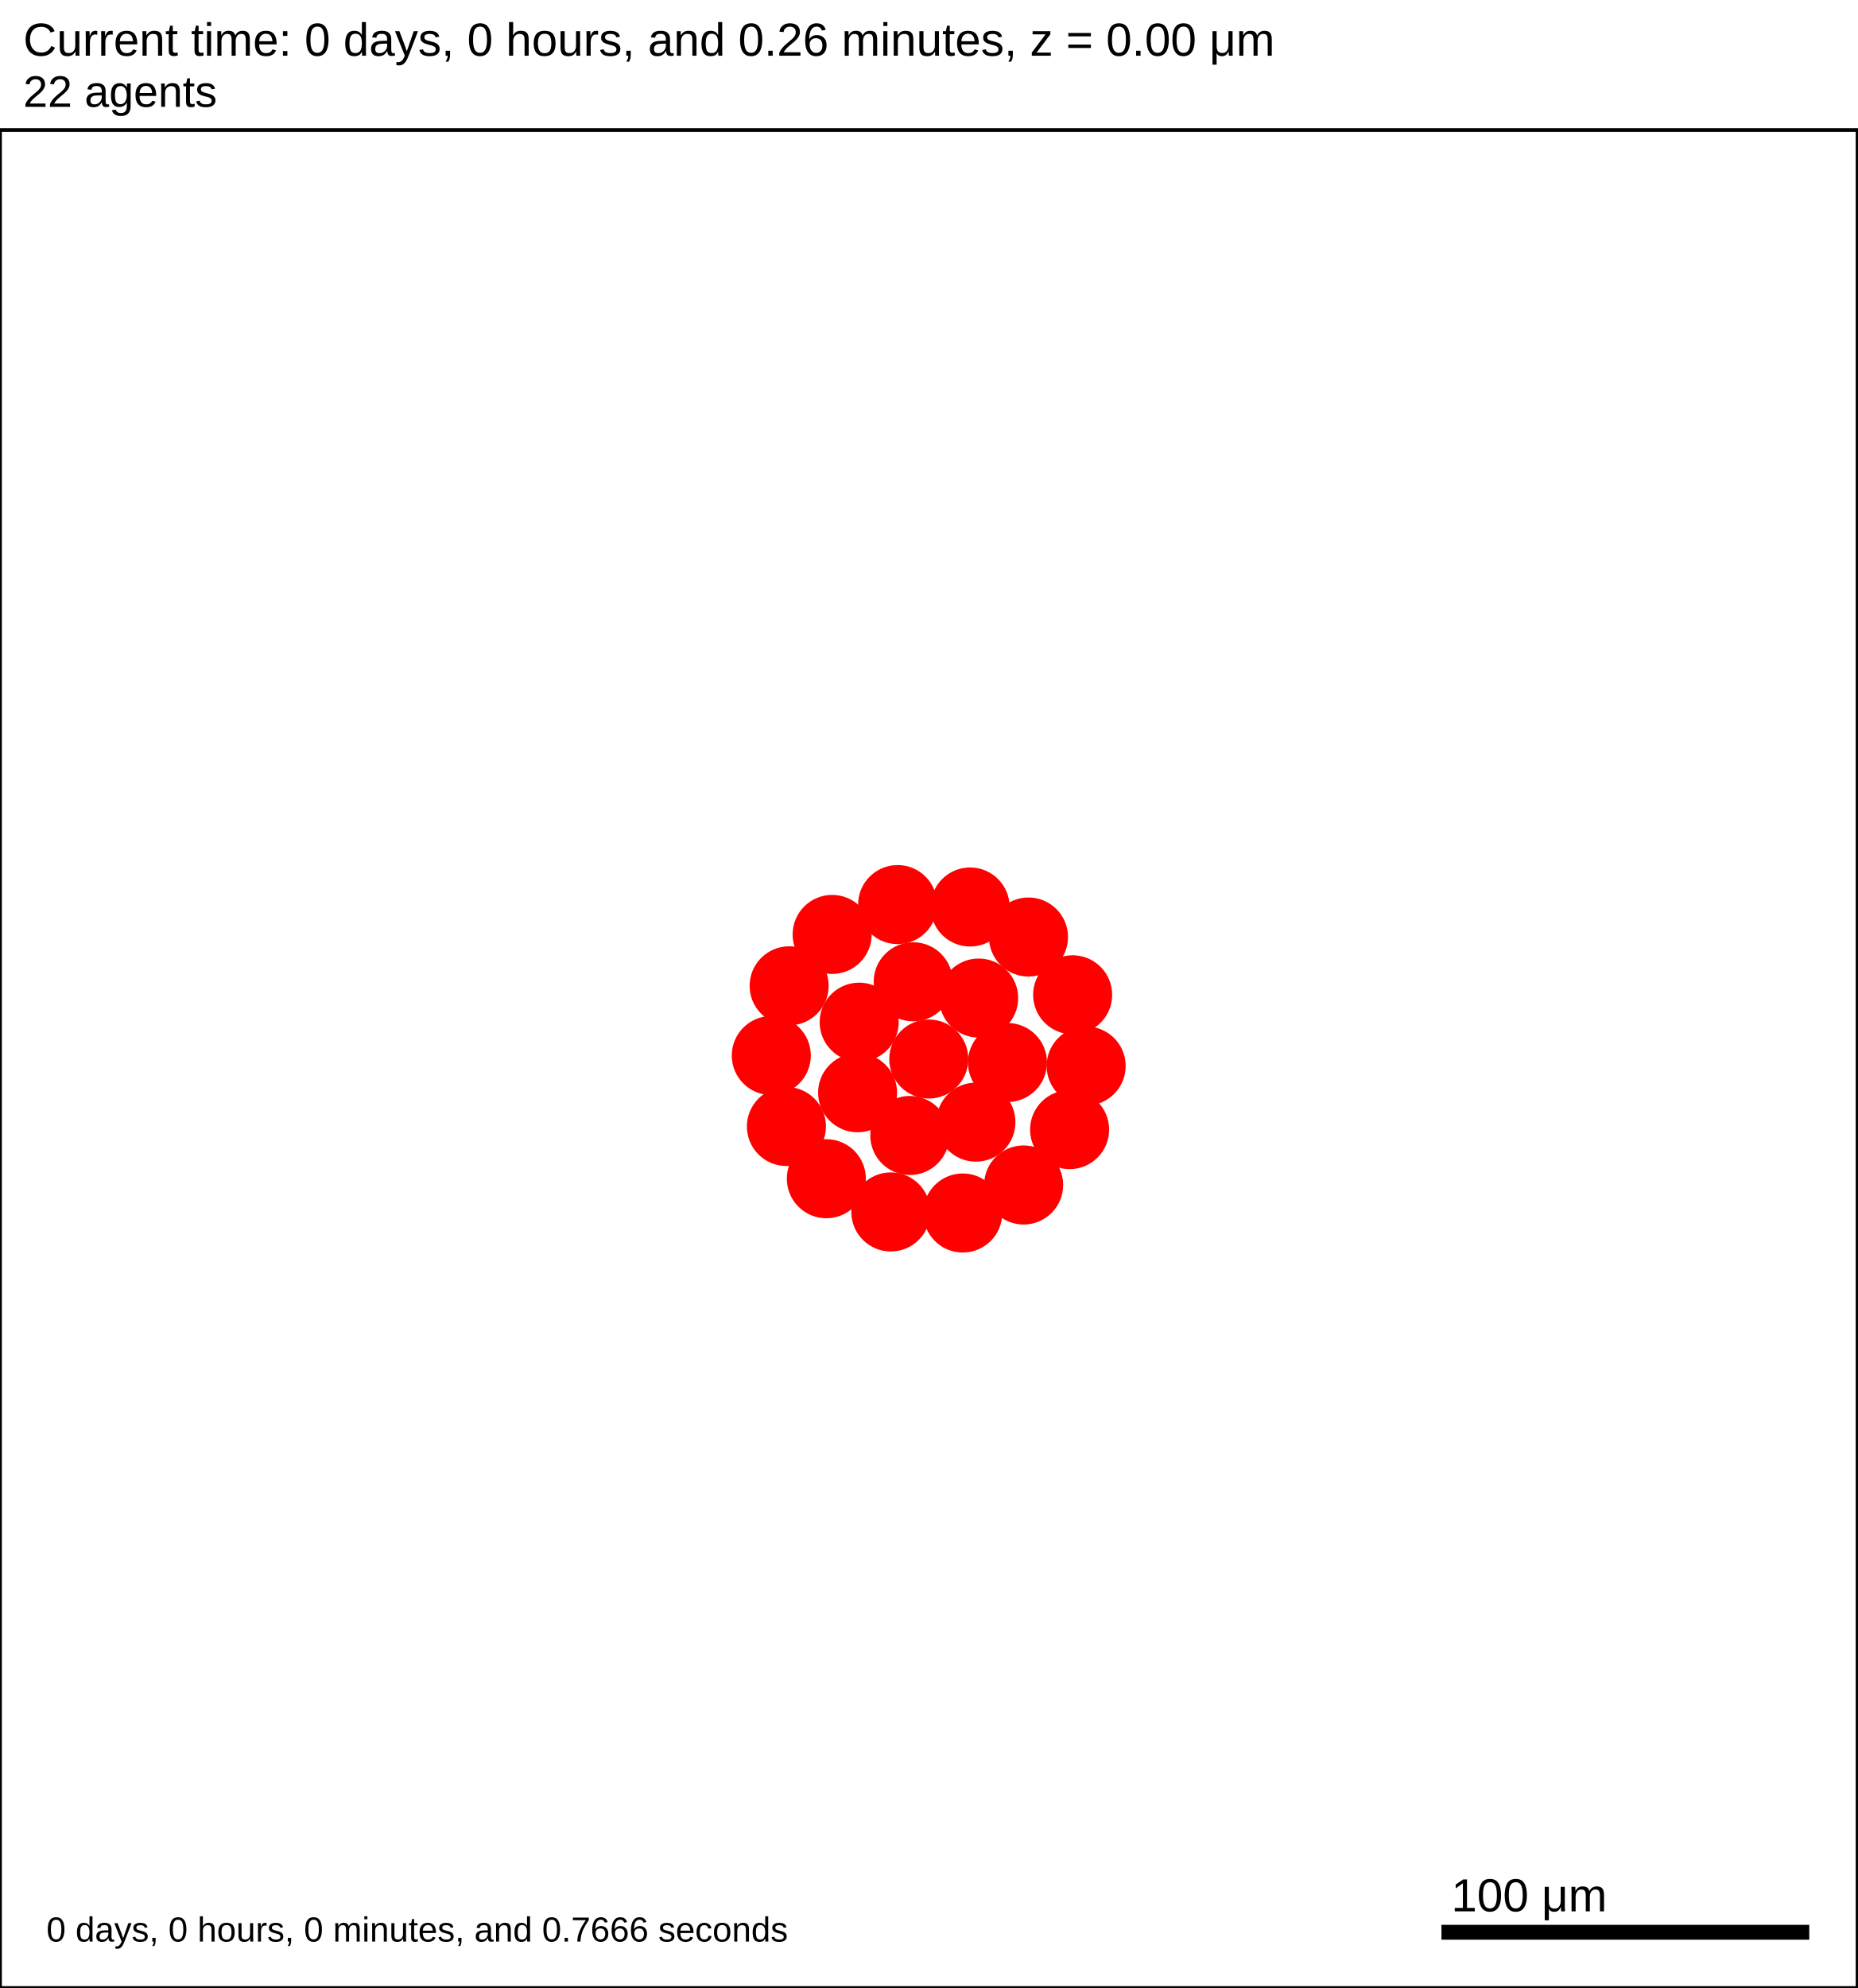
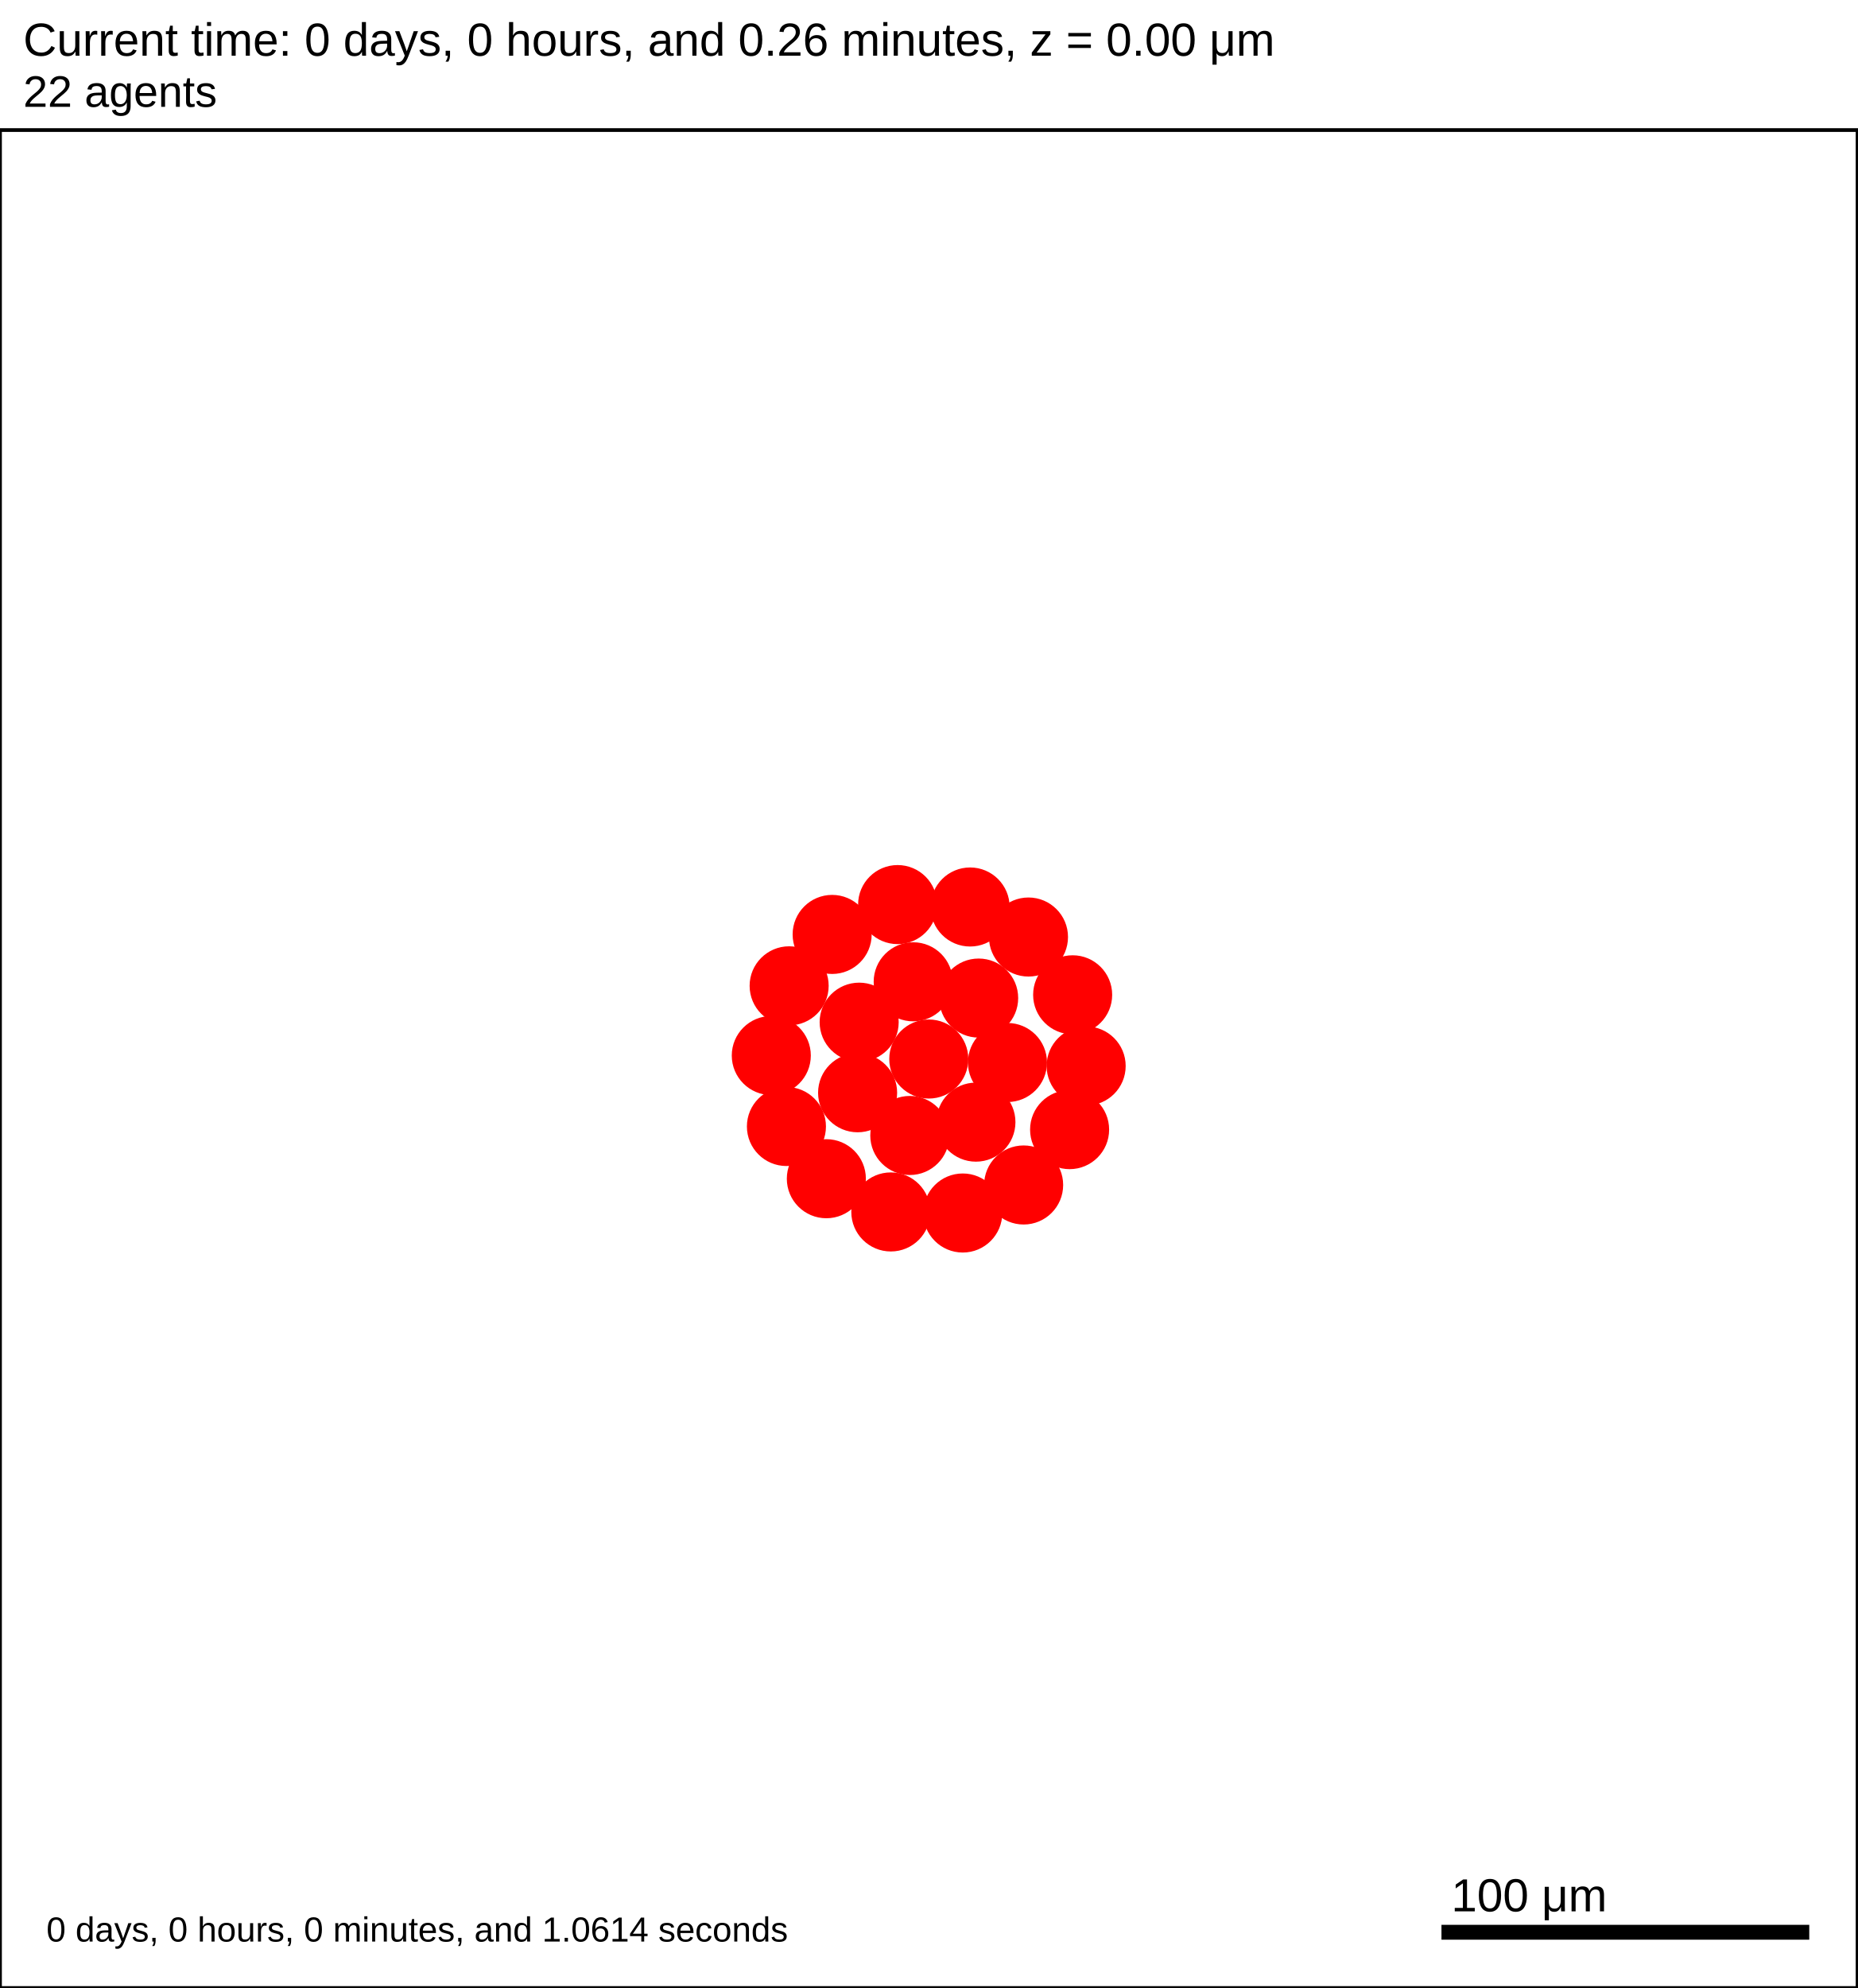
<svg xmlns="http://www.w3.org/2000/svg" version="1.1" width="500" height="535" id="svg2">
  <rect x="0" y="0" width="500" height="535" stroke-width="1" stroke="white" fill="white" />
  <text x="6.25" y="15" font-family="Arial" font-size="12.5" fill="black">
   Current time: 0 days, 0 hours, and 0.26 minutes, z = 0.00 μm
  </text>
  <text x="6.25" y="28.75" font-family="Arial" font-size="11.875" fill="black">
   22 agents
  </text>
  <g id="tissue" transform="translate(0,535) scale(1,-1)">
    <g id="ECM">
  </g>
    <g id="cells">
      <g id="cell0">
        <circle cx="250" cy="250" r="10.389" stroke-width="0.5" stroke="red" fill="red" />
        <circle cx="250" cy="250" r="6.239" stroke-width="0.5" stroke="red" fill="red" />
      </g>
      <g id="cell1">
        <circle cx="230.842" cy="240.923" r="10.389" stroke-width="0.5" stroke="red" fill="red" />
        <circle cx="230.842" cy="240.923" r="6.239" stroke-width="0.5" stroke="red" fill="red" />
      </g>
      <g id="cell2">
        <circle cx="263.426" cy="266.406" r="10.389" stroke-width="0.5" stroke="red" fill="red" />
        <circle cx="263.426" cy="266.406" r="6.239" stroke-width="0.5" stroke="red" fill="red" />
      </g>
      <g id="cell3">
        <circle cx="244.892" cy="229.425" r="10.389" stroke-width="0.5" stroke="red" fill="red" />
        <circle cx="244.892" cy="229.425" r="6.239" stroke-width="0.5" stroke="red" fill="red" />
      </g>
      <g id="cell4">
        <circle cx="245.806" cy="270.781" r="10.389" stroke-width="0.5" stroke="red" fill="red" />
        <circle cx="245.806" cy="270.781" r="6.239" stroke-width="0.5" stroke="red" fill="red" />
      </g>
      <g id="cell5">
        <circle cx="262.688" cy="233.016" r="10.389" stroke-width="0.5" stroke="red" fill="red" />
        <circle cx="262.688" cy="233.016" r="6.239" stroke-width="0.5" stroke="red" fill="red" />
      </g>
      <g id="cell6">
        <circle cx="231.262" cy="259.916" r="10.389" stroke-width="0.5" stroke="red" fill="red" />
        <circle cx="231.262" cy="259.916" r="6.239" stroke-width="0.5" stroke="red" fill="red" />
      </g>
      <g id="cell7">
        <circle cx="271.179" cy="249.063" r="10.389" stroke-width="0.5" stroke="red" fill="red" />
        <circle cx="271.179" cy="249.063" r="6.239" stroke-width="0.5" stroke="red" fill="red" />
      </g>
      <g id="cell8">
        <circle cx="259.149" cy="208.562" r="10.389" stroke-width="0.5" stroke="red" fill="red" />
        <circle cx="259.149" cy="208.562" r="6.239" stroke-width="0.5" stroke="red" fill="red" />
      </g>
      <g id="cell9">
        <circle cx="211.683" cy="231.845" r="10.389" stroke-width="0.5" stroke="red" fill="red" />
        <circle cx="211.683" cy="231.845" r="6.239" stroke-width="0.5" stroke="red" fill="red" />
      </g>
      <g id="cell10">
        <circle cx="223.99" cy="283.531" r="10.389" stroke-width="0.5" stroke="red" fill="red" />
        <circle cx="223.99" cy="283.531" r="6.239" stroke-width="0.5" stroke="red" fill="red" />
      </g>
      <g id="cell11">
        <circle cx="276.837" cy="282.833" r="10.389" stroke-width="0.5" stroke="red" fill="red" />
        <circle cx="276.837" cy="282.833" r="6.239" stroke-width="0.5" stroke="red" fill="red" />
      </g>
      <g id="cell12">
        <circle cx="287.906" cy="231.002" r="10.389" stroke-width="0.5" stroke="red" fill="red" />
        <circle cx="287.906" cy="231.002" r="6.239" stroke-width="0.5" stroke="red" fill="red" />
      </g>
      <g id="cell13">
        <circle cx="239.783" cy="208.849" r="10.389" stroke-width="0.5" stroke="red" fill="red" />
        <circle cx="239.783" cy="208.849" r="6.239" stroke-width="0.5" stroke="red" fill="red" />
      </g>
      <g id="cell14">
        <circle cx="207.61" cy="250.938" r="10.389" stroke-width="0.5" stroke="red" fill="red" />
        <circle cx="207.61" cy="250.938" r="6.239" stroke-width="0.5" stroke="red" fill="red" />
      </g>
      <g id="cell15">
        <circle cx="241.613" cy="291.562" r="10.389" stroke-width="0.5" stroke="red" fill="red" />
        <circle cx="241.613" cy="291.562" r="6.239" stroke-width="0.5" stroke="red" fill="red" />
      </g>
      <g id="cell16">
        <circle cx="288.725" cy="267.282" r="10.389" stroke-width="0.5" stroke="red" fill="red" />
        <circle cx="288.725" cy="267.282" r="6.239" stroke-width="0.5" stroke="red" fill="red" />
      </g>
      <g id="cell17">
        <circle cx="275.532" cy="216.104" r="10.389" stroke-width="0.5" stroke="red" fill="red" />
        <circle cx="275.532" cy="216.104" r="6.239" stroke-width="0.5" stroke="red" fill="red" />
      </g>
      <g id="cell18">
        <circle cx="222.428" cy="217.789" r="10.389" stroke-width="0.5" stroke="red" fill="red" />
        <circle cx="222.428" cy="217.789" r="6.239" stroke-width="0.5" stroke="red" fill="red" />
      </g>
      <g id="cell19">
        <circle cx="212.414" cy="269.7" r="10.389" stroke-width="0.5" stroke="red" fill="red" />
        <circle cx="212.414" cy="269.7" r="6.239" stroke-width="0.5" stroke="red" fill="red" />
      </g>
      <g id="cell20">
        <circle cx="261.124" cy="290.915" r="10.389" stroke-width="0.5" stroke="red" fill="red" />
        <circle cx="261.124" cy="290.915" r="6.239" stroke-width="0.5" stroke="red" fill="red" />
      </g>
      <g id="cell21">
        <circle cx="292.359" cy="248.125" r="10.389" stroke-width="0.5" stroke="red" fill="red" />
        <circle cx="292.359" cy="248.125" r="6.239" stroke-width="0.5" stroke="red" fill="red" />
      </g>
    </g>
  </g>
  <rect x="387.5" y="517.5" width="100" height="5" stroke-width="1" stroke="rgb(255,255,255)" fill="rgb(0,0,0)" />
  <text x="390.625" y="514.375" font-family="Arial" font-size="12.5" fill="black">
   100 μm
  </text>
  <text x="12.5" y="522.5" font-family="Arial" font-size="9.375" fill="black">
-    0 days, 0 hours, 0 minutes, and 0.7666 seconds
+    0 days, 0 hours, 0 minutes, and 1.0614 seconds
  </text>
  <rect x="0" y="35" width="500" height="500" stroke-width="1" stroke="rgb(0,0,0)" fill="none" />
</svg>
